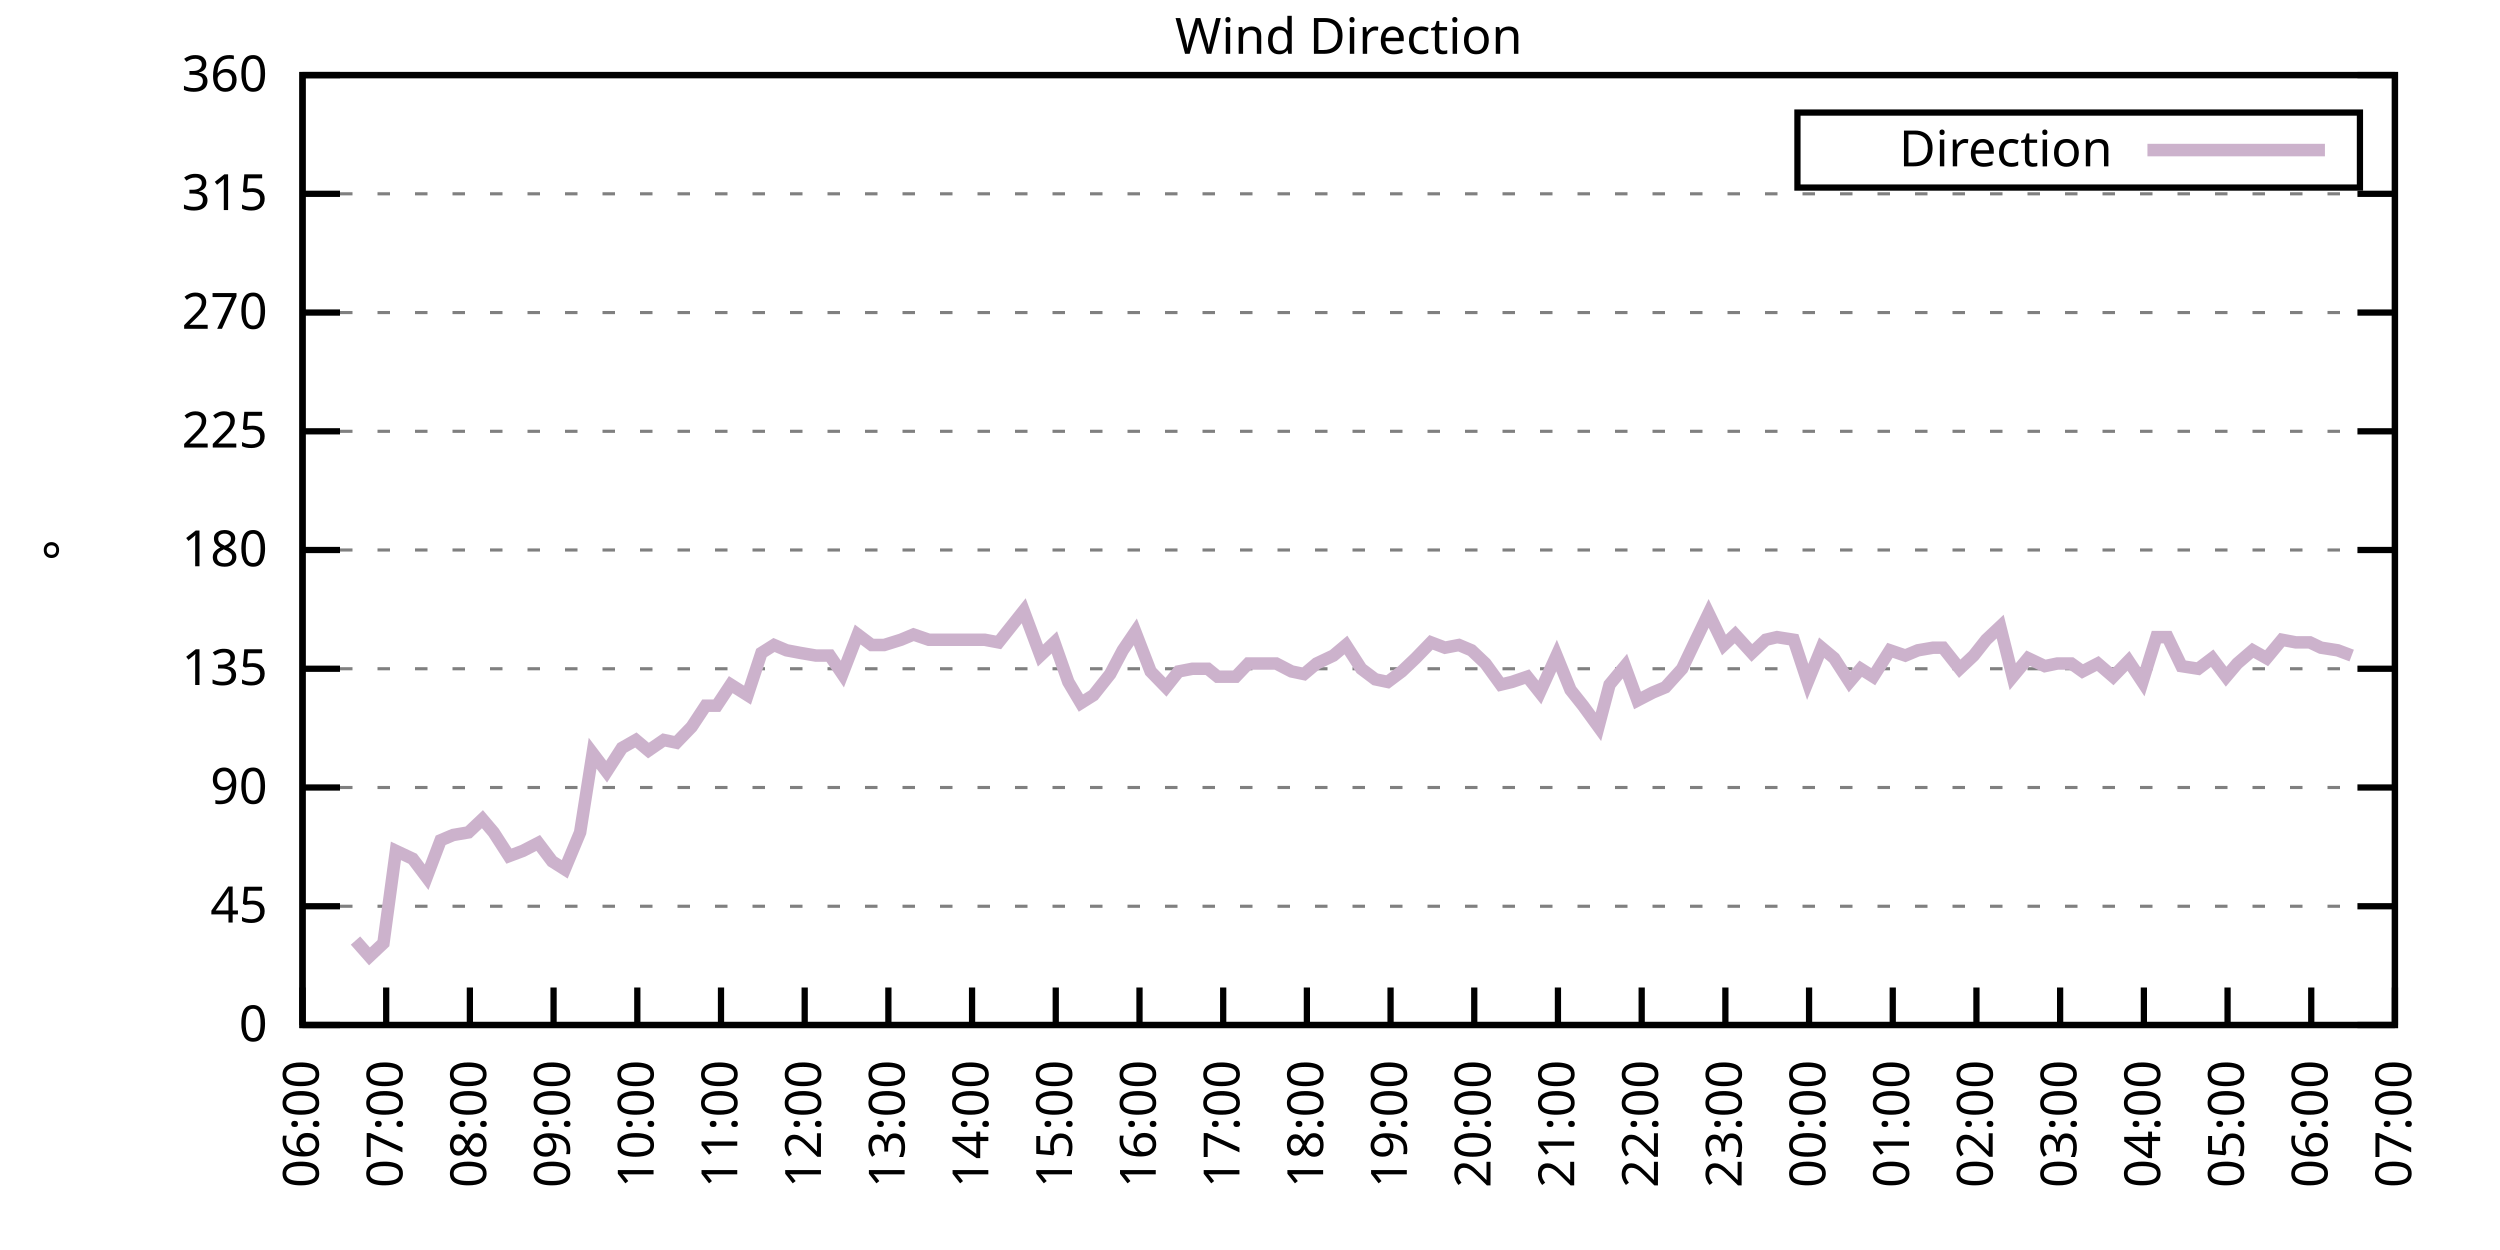
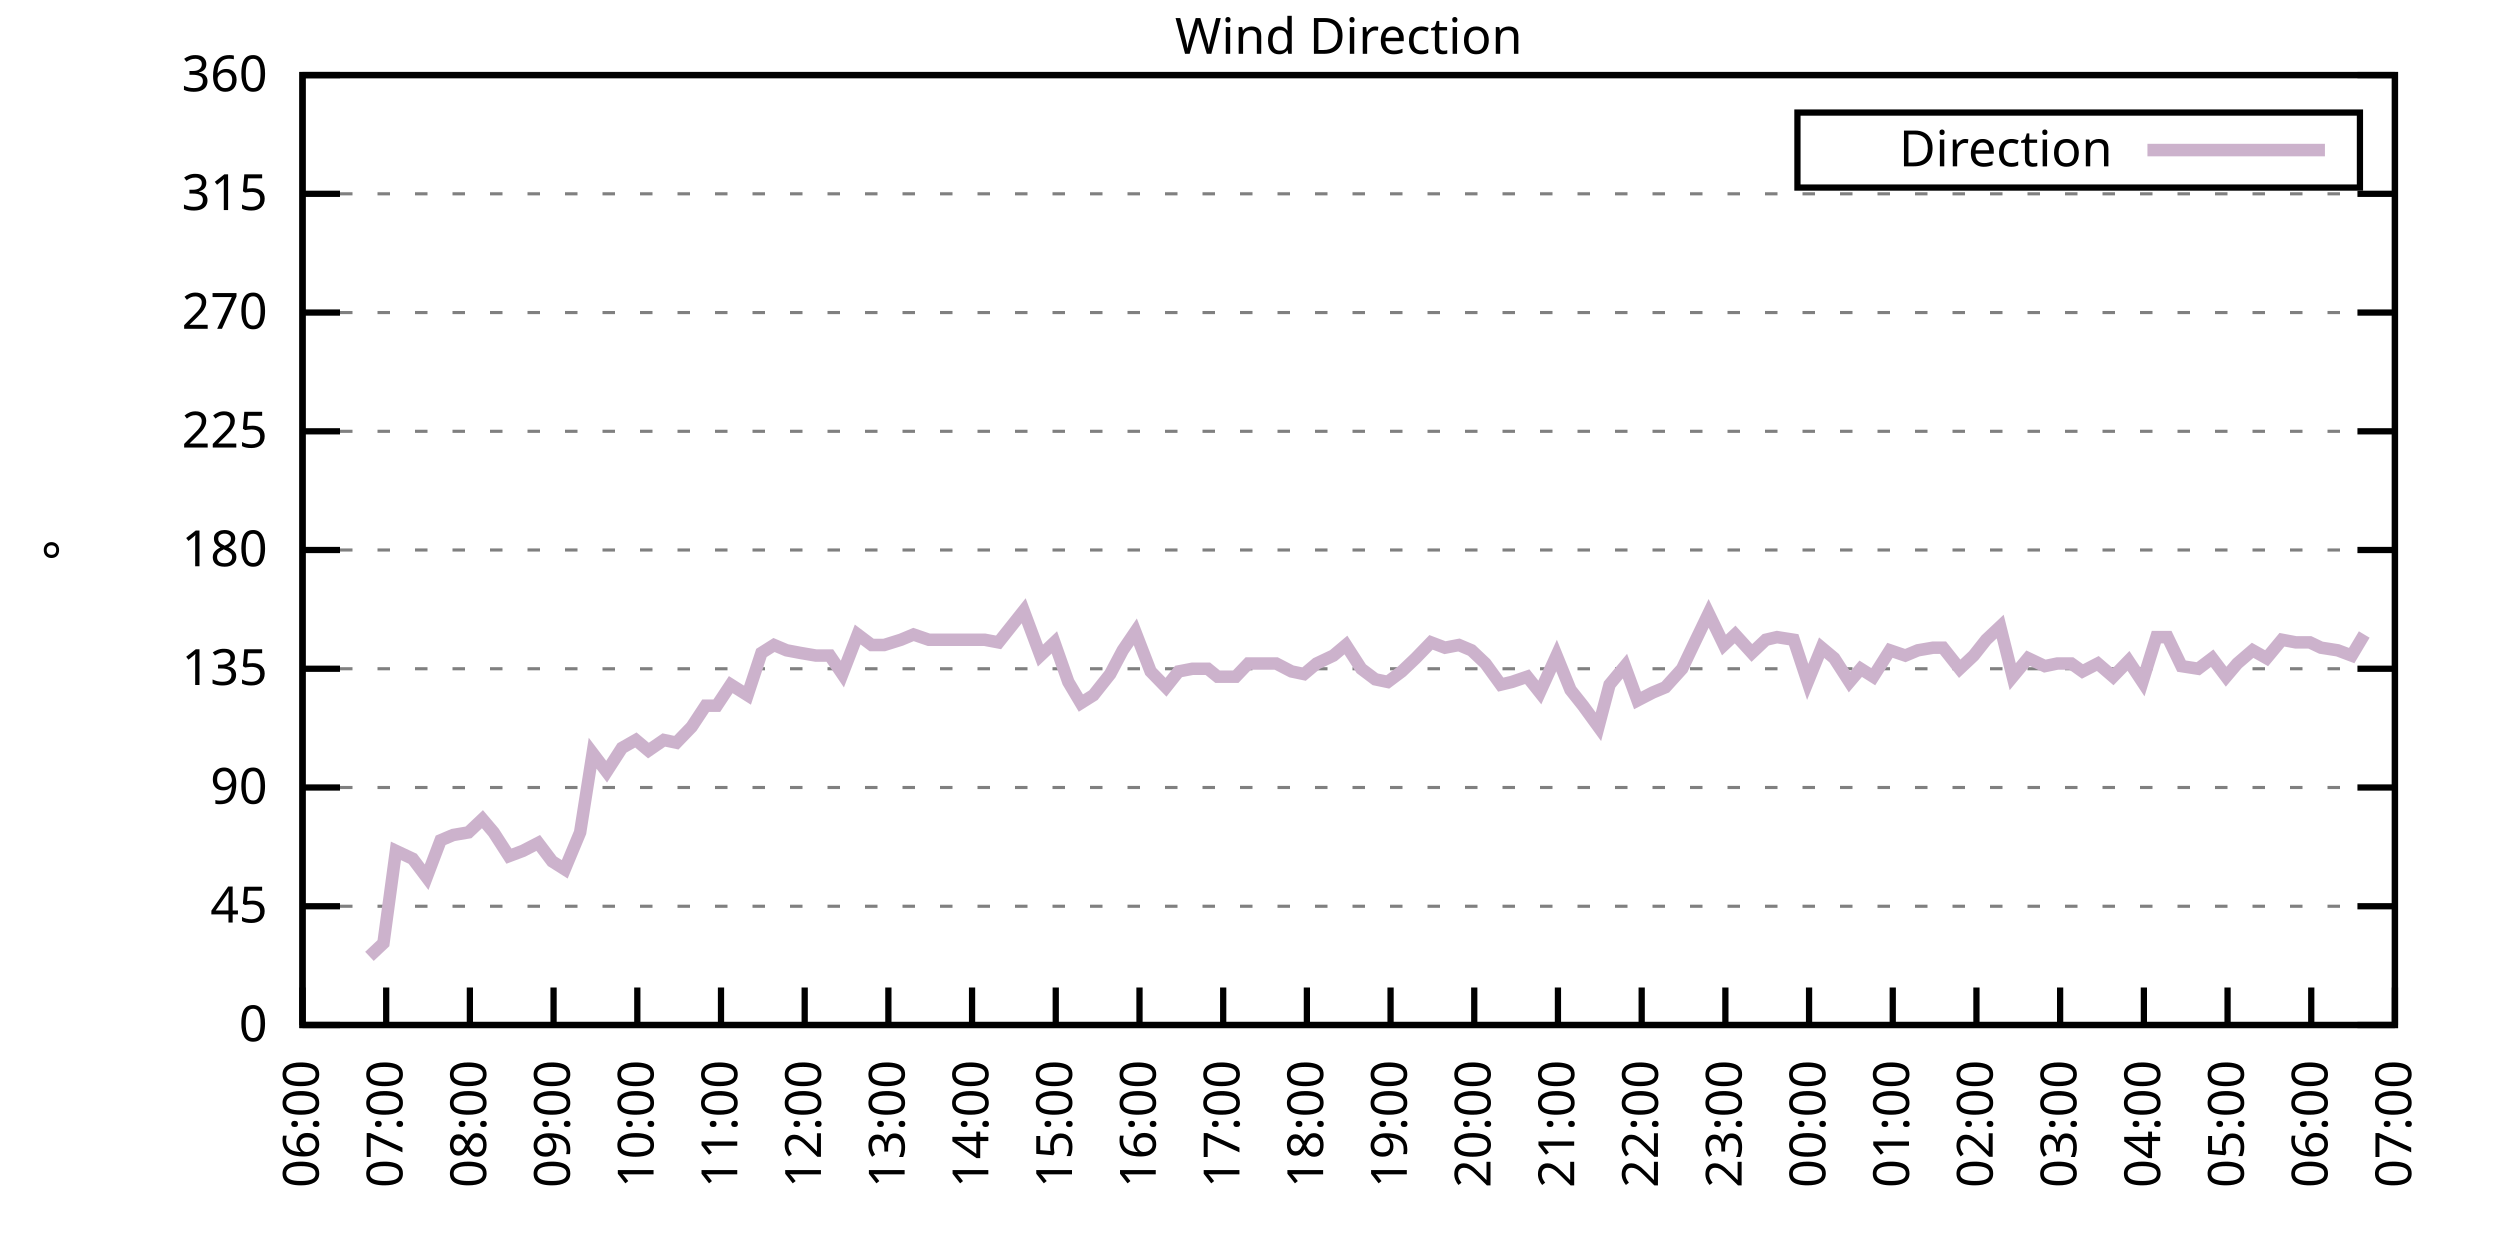
<svg xmlns="http://www.w3.org/2000/svg" xmlns:xlink="http://www.w3.org/1999/xlink" width="400" height="200" viewBox="0 0 400 200">
  <g id="gnuplot_canvas">
    <rect x="0" y="0" width="400" height="200" fill="none" />
    <defs>
      <circle id="gpDot" r="0.5" stroke-width="0.5" stroke="currentColor" />
      <path id="gpPt0" stroke-width="0.333" stroke="currentColor" d="M-1,0 h2 M0,-1 v2" />
      <path id="gpPt1" stroke-width="0.333" stroke="currentColor" d="M-1,-1 L1,1 M1,-1 L-1,1" />
      <path id="gpPt2" stroke-width="0.333" stroke="currentColor" d="M-1,0 L1,0 M0,-1 L0,1 M-1,-1 L1,1 M-1,1 L1,-1" />
      <rect id="gpPt3" stroke-width="0.333" stroke="currentColor" x="-1" y="-1" width="2" height="2" />
      <rect id="gpPt4" stroke-width="0.333" stroke="currentColor" fill="currentColor" x="-1" y="-1" width="2" height="2" />
      <circle id="gpPt5" stroke-width="0.333" stroke="currentColor" cx="0" cy="0" r="1" />
      <use xlink:href="#gpPt5" id="gpPt6" fill="currentColor" stroke="none" />
      <path id="gpPt7" stroke-width="0.333" stroke="currentColor" d="M0,-1.33 L-1.33,0.67 L1.33,0.67 z" />
      <use xlink:href="#gpPt7" id="gpPt8" fill="currentColor" stroke="none" />
      <use xlink:href="#gpPt7" id="gpPt9" stroke="currentColor" transform="rotate(180)" />
      <use xlink:href="#gpPt9" id="gpPt10" fill="currentColor" stroke="none" />
      <use xlink:href="#gpPt3" id="gpPt11" stroke="currentColor" transform="rotate(45)" />
      <use xlink:href="#gpPt11" id="gpPt12" fill="currentColor" stroke="none" />
      <path id="gpPt13" stroke-width="0.333" stroke="currentColor" d="M0,1.330 L1.265,0.411 L0.782,-1.067 L-0.782,-1.076 L-1.265,0.411 z" />
      <use xlink:href="#gpPt13" id="gpPt14" fill="currentColor" stroke="none" />
      <filter id="textbox" filterUnits="objectBoundingBox" x="0" y="0" height="1" width="1">
        <feFlood flood-color="white" flood-opacity="1" result="bgnd" />
        <feComposite in="SourceGraphic" in2="bgnd" operator="atop" />
      </filter>
      <filter id="greybox" filterUnits="objectBoundingBox" x="0" y="0" height="1" width="1">
        <feFlood flood-color="lightgrey" flood-opacity="1" result="grey" />
        <feComposite in="SourceGraphic" in2="grey" operator="atop" />
      </filter>
    </defs>
    <g fill="none" color="white" stroke="currentColor" stroke-width="1.00" stroke-linecap="butt" stroke-linejoin="miter">
</g>
    <g fill="none" color="black" stroke="currentColor" stroke-width="1.00" stroke-linecap="butt" stroke-linejoin="miter">
      <g stroke="none" shape-rendering="crispEdges">
        <polygon fill="rgb(255, 255, 255)" points="48.40,164.00 383.18,164.00 383.18,12.02 48.40,12.02 " />
      </g>
    </g>
    <g fill="none" color="black" stroke="currentColor" stroke-width="1.00" stroke-linecap="butt" stroke-linejoin="miter">
</g>
    <g fill="none" color="black" stroke="black" stroke-width="0.50" stroke-linecap="butt" stroke-linejoin="miter">
</g>
    <g fill="none" color="gray" stroke="currentColor" stroke-width="0.50" stroke-linecap="butt" stroke-linejoin="miter">
      <path stroke="gray" stroke-dasharray="2,4" class="gridline" d="M48.40,164.00 L383.19,164.00  " />
    </g>
    <g fill="none" color="gray" stroke="gray" stroke-width="1.00" stroke-linecap="butt" stroke-linejoin="miter">
</g>
    <g fill="none" color="black" stroke="currentColor" stroke-width="1.00" stroke-linecap="butt" stroke-linejoin="miter">
      <path stroke="black" d="M48.40,164.00 L54.40,164.00 M383.19,164.00 L377.19,164.00  " />
      <g transform="translate(42.80,166.60)" stroke="none" fill="black" font-family="Sans" font-size="8.00" text-anchor="end">
        <text>
          <tspan font-family="Sans"> 0</tspan>
        </text>
      </g>
    </g>
    <g fill="none" color="black" stroke="currentColor" stroke-width="1.00" stroke-linecap="butt" stroke-linejoin="miter">
</g>
    <g fill="none" color="black" stroke="black" stroke-width="0.50" stroke-linecap="butt" stroke-linejoin="miter">
</g>
    <g fill="none" color="gray" stroke="currentColor" stroke-width="0.50" stroke-linecap="butt" stroke-linejoin="miter">
      <path stroke="gray" stroke-dasharray="2,4" class="gridline" d="M48.40,145.00 L383.19,145.00  " />
    </g>
    <g fill="none" color="gray" stroke="gray" stroke-width="1.00" stroke-linecap="butt" stroke-linejoin="miter">
</g>
    <g fill="none" color="black" stroke="currentColor" stroke-width="1.00" stroke-linecap="butt" stroke-linejoin="miter">
      <path stroke="black" d="M48.40,145.00 L54.40,145.00 M383.19,145.00 L377.19,145.00  " />
      <g transform="translate(42.80,147.60)" stroke="none" fill="black" font-family="Sans" font-size="8.00" text-anchor="end">
        <text>
          <tspan font-family="Sans"> 45</tspan>
        </text>
      </g>
    </g>
    <g fill="none" color="black" stroke="currentColor" stroke-width="1.00" stroke-linecap="butt" stroke-linejoin="miter">
</g>
    <g fill="none" color="black" stroke="black" stroke-width="0.50" stroke-linecap="butt" stroke-linejoin="miter">
</g>
    <g fill="none" color="gray" stroke="currentColor" stroke-width="0.50" stroke-linecap="butt" stroke-linejoin="miter">
      <path stroke="gray" stroke-dasharray="2,4" class="gridline" d="M48.40,126.00 L383.19,126.00  " />
    </g>
    <g fill="none" color="gray" stroke="gray" stroke-width="1.00" stroke-linecap="butt" stroke-linejoin="miter">
</g>
    <g fill="none" color="black" stroke="currentColor" stroke-width="1.00" stroke-linecap="butt" stroke-linejoin="miter">
      <path stroke="black" d="M48.40,126.00 L54.40,126.00 M383.19,126.00 L377.19,126.00  " />
      <g transform="translate(42.80,128.60)" stroke="none" fill="black" font-family="Sans" font-size="8.00" text-anchor="end">
        <text>
          <tspan font-family="Sans"> 90</tspan>
        </text>
      </g>
    </g>
    <g fill="none" color="black" stroke="currentColor" stroke-width="1.00" stroke-linecap="butt" stroke-linejoin="miter">
</g>
    <g fill="none" color="black" stroke="black" stroke-width="0.50" stroke-linecap="butt" stroke-linejoin="miter">
</g>
    <g fill="none" color="gray" stroke="currentColor" stroke-width="0.50" stroke-linecap="butt" stroke-linejoin="miter">
      <path stroke="gray" stroke-dasharray="2,4" class="gridline" d="M48.40,107.00 L383.19,107.00  " />
    </g>
    <g fill="none" color="gray" stroke="gray" stroke-width="1.00" stroke-linecap="butt" stroke-linejoin="miter">
</g>
    <g fill="none" color="black" stroke="currentColor" stroke-width="1.00" stroke-linecap="butt" stroke-linejoin="miter">
      <path stroke="black" d="M48.40,107.00 L54.40,107.00 M383.19,107.00 L377.19,107.00  " />
      <g transform="translate(42.80,109.60)" stroke="none" fill="black" font-family="Sans" font-size="8.00" text-anchor="end">
        <text>
          <tspan font-family="Sans"> 135</tspan>
        </text>
      </g>
    </g>
    <g fill="none" color="black" stroke="currentColor" stroke-width="1.00" stroke-linecap="butt" stroke-linejoin="miter">
</g>
    <g fill="none" color="black" stroke="black" stroke-width="0.50" stroke-linecap="butt" stroke-linejoin="miter">
</g>
    <g fill="none" color="gray" stroke="currentColor" stroke-width="0.50" stroke-linecap="butt" stroke-linejoin="miter">
      <path stroke="gray" stroke-dasharray="2,4" class="gridline" d="M48.40,88.00 L383.19,88.00  " />
    </g>
    <g fill="none" color="gray" stroke="gray" stroke-width="1.00" stroke-linecap="butt" stroke-linejoin="miter">
</g>
    <g fill="none" color="black" stroke="currentColor" stroke-width="1.00" stroke-linecap="butt" stroke-linejoin="miter">
      <path stroke="black" d="M48.40,88.00 L54.40,88.00 M383.19,88.00 L377.19,88.00  " />
      <g transform="translate(42.80,90.60)" stroke="none" fill="black" font-family="Sans" font-size="8.00" text-anchor="end">
        <text>
          <tspan font-family="Sans"> 180</tspan>
        </text>
      </g>
    </g>
    <g fill="none" color="black" stroke="currentColor" stroke-width="1.00" stroke-linecap="butt" stroke-linejoin="miter">
</g>
    <g fill="none" color="black" stroke="black" stroke-width="0.50" stroke-linecap="butt" stroke-linejoin="miter">
</g>
    <g fill="none" color="gray" stroke="currentColor" stroke-width="0.50" stroke-linecap="butt" stroke-linejoin="miter">
      <path stroke="gray" stroke-dasharray="2,4" class="gridline" d="M48.40,69.01 L383.19,69.01  " />
    </g>
    <g fill="none" color="gray" stroke="gray" stroke-width="1.00" stroke-linecap="butt" stroke-linejoin="miter">
</g>
    <g fill="none" color="black" stroke="currentColor" stroke-width="1.00" stroke-linecap="butt" stroke-linejoin="miter">
      <path stroke="black" d="M48.40,69.01 L54.40,69.01 M383.19,69.01 L377.19,69.01  " />
      <g transform="translate(42.80,71.61)" stroke="none" fill="black" font-family="Sans" font-size="8.00" text-anchor="end">
        <text>
          <tspan font-family="Sans"> 225</tspan>
        </text>
      </g>
    </g>
    <g fill="none" color="black" stroke="currentColor" stroke-width="1.00" stroke-linecap="butt" stroke-linejoin="miter">
</g>
    <g fill="none" color="black" stroke="black" stroke-width="0.50" stroke-linecap="butt" stroke-linejoin="miter">
</g>
    <g fill="none" color="gray" stroke="currentColor" stroke-width="0.50" stroke-linecap="butt" stroke-linejoin="miter">
      <path stroke="gray" stroke-dasharray="2,4" class="gridline" d="M48.40,50.01 L383.19,50.01  " />
    </g>
    <g fill="none" color="gray" stroke="gray" stroke-width="1.00" stroke-linecap="butt" stroke-linejoin="miter">
</g>
    <g fill="none" color="black" stroke="currentColor" stroke-width="1.00" stroke-linecap="butt" stroke-linejoin="miter">
      <path stroke="black" d="M48.40,50.01 L54.40,50.01 M383.19,50.01 L377.19,50.01  " />
      <g transform="translate(42.80,52.61)" stroke="none" fill="black" font-family="Sans" font-size="8.00" text-anchor="end">
        <text>
          <tspan font-family="Sans"> 270</tspan>
        </text>
      </g>
    </g>
    <g fill="none" color="black" stroke="currentColor" stroke-width="1.00" stroke-linecap="butt" stroke-linejoin="miter">
</g>
    <g fill="none" color="black" stroke="black" stroke-width="0.50" stroke-linecap="butt" stroke-linejoin="miter">
</g>
    <g fill="none" color="gray" stroke="currentColor" stroke-width="0.50" stroke-linecap="butt" stroke-linejoin="miter">
      <path stroke="gray" stroke-dasharray="2,4" class="gridline" d="M48.40,31.01 L383.19,31.01  " />
    </g>
    <g fill="none" color="gray" stroke="gray" stroke-width="1.00" stroke-linecap="butt" stroke-linejoin="miter">
</g>
    <g fill="none" color="black" stroke="currentColor" stroke-width="1.00" stroke-linecap="butt" stroke-linejoin="miter">
      <path stroke="black" d="M48.40,31.01 L54.40,31.01 M383.19,31.01 L377.19,31.01  " />
      <g transform="translate(42.80,33.61)" stroke="none" fill="black" font-family="Sans" font-size="8.00" text-anchor="end">
        <text>
          <tspan font-family="Sans"> 315</tspan>
        </text>
      </g>
    </g>
    <g fill="none" color="black" stroke="currentColor" stroke-width="1.00" stroke-linecap="butt" stroke-linejoin="miter">
</g>
    <g fill="none" color="black" stroke="black" stroke-width="0.50" stroke-linecap="butt" stroke-linejoin="miter">
</g>
    <g fill="none" color="gray" stroke="currentColor" stroke-width="0.50" stroke-linecap="butt" stroke-linejoin="miter">
      <path stroke="gray" stroke-dasharray="2,4" class="gridline" d="M48.40,12.01 L383.19,12.01  " />
    </g>
    <g fill="none" color="gray" stroke="gray" stroke-width="1.00" stroke-linecap="butt" stroke-linejoin="miter">
</g>
    <g fill="none" color="black" stroke="currentColor" stroke-width="1.00" stroke-linecap="butt" stroke-linejoin="miter">
      <path stroke="black" d="M48.40,12.01 L54.40,12.01 M383.19,12.01 L377.19,12.01  " />
      <g transform="translate(42.80,14.61)" stroke="none" fill="black" font-family="Sans" font-size="8.00" text-anchor="end">
        <text>
          <tspan font-family="Sans"> 360</tspan>
        </text>
      </g>
    </g>
    <g fill="none" color="black" stroke="currentColor" stroke-width="1.00" stroke-linecap="butt" stroke-linejoin="miter">
      <path stroke="black" d="M48.40,164.00 L48.40,158.00  " />
      <g transform="translate(51.00,169.60) rotate(270.00)" stroke="none" fill="black" font-family="Sans" font-size="8.00" text-anchor="end">
        <text>
          <tspan font-family="Sans">06:00</tspan>
        </text>
      </g>
    </g>
    <g fill="none" color="black" stroke="currentColor" stroke-width="1.00" stroke-linecap="butt" stroke-linejoin="miter">
      <path stroke="black" d="M61.79,164.00 L61.79,158.00  " />
      <g transform="translate(64.39,169.60) rotate(270.00)" stroke="none" fill="black" font-family="Sans" font-size="8.00" text-anchor="end">
        <text>
          <tspan font-family="Sans">07:00</tspan>
        </text>
      </g>
    </g>
    <g fill="none" color="black" stroke="currentColor" stroke-width="1.00" stroke-linecap="butt" stroke-linejoin="miter">
      <path stroke="black" d="M75.18,164.00 L75.18,158.00  " />
      <g transform="translate(77.78,169.60) rotate(270.00)" stroke="none" fill="black" font-family="Sans" font-size="8.00" text-anchor="end">
        <text>
          <tspan font-family="Sans">08:00</tspan>
        </text>
      </g>
    </g>
    <g fill="none" color="black" stroke="currentColor" stroke-width="1.00" stroke-linecap="butt" stroke-linejoin="miter">
      <path stroke="black" d="M88.57,164.00 L88.57,158.00  " />
      <g transform="translate(91.17,169.60) rotate(270.00)" stroke="none" fill="black" font-family="Sans" font-size="8.00" text-anchor="end">
        <text>
          <tspan font-family="Sans">09:00</tspan>
        </text>
      </g>
    </g>
    <g fill="none" color="black" stroke="currentColor" stroke-width="1.00" stroke-linecap="butt" stroke-linejoin="miter">
      <path stroke="black" d="M101.97,164.00 L101.97,158.00  " />
      <g transform="translate(104.57,169.60) rotate(270.00)" stroke="none" fill="black" font-family="Sans" font-size="8.00" text-anchor="end">
        <text>
          <tspan font-family="Sans">10:00</tspan>
        </text>
      </g>
    </g>
    <g fill="none" color="black" stroke="currentColor" stroke-width="1.00" stroke-linecap="butt" stroke-linejoin="miter">
      <path stroke="black" d="M115.36,164.00 L115.36,158.00  " />
      <g transform="translate(117.96,169.60) rotate(270.00)" stroke="none" fill="black" font-family="Sans" font-size="8.00" text-anchor="end">
        <text>
          <tspan font-family="Sans">11:00</tspan>
        </text>
      </g>
    </g>
    <g fill="none" color="black" stroke="currentColor" stroke-width="1.00" stroke-linecap="butt" stroke-linejoin="miter">
      <path stroke="black" d="M128.75,164.00 L128.75,158.00  " />
      <g transform="translate(131.35,169.60) rotate(270.00)" stroke="none" fill="black" font-family="Sans" font-size="8.00" text-anchor="end">
        <text>
          <tspan font-family="Sans">12:00</tspan>
        </text>
      </g>
    </g>
    <g fill="none" color="black" stroke="currentColor" stroke-width="1.00" stroke-linecap="butt" stroke-linejoin="miter">
      <path stroke="black" d="M142.14,164.00 L142.14,158.00  " />
      <g transform="translate(144.74,169.60) rotate(270.00)" stroke="none" fill="black" font-family="Sans" font-size="8.00" text-anchor="end">
        <text>
          <tspan font-family="Sans">13:00</tspan>
        </text>
      </g>
    </g>
    <g fill="none" color="black" stroke="currentColor" stroke-width="1.00" stroke-linecap="butt" stroke-linejoin="miter">
      <path stroke="black" d="M155.53,164.00 L155.53,158.00  " />
      <g transform="translate(158.13,169.60) rotate(270.00)" stroke="none" fill="black" font-family="Sans" font-size="8.00" text-anchor="end">
        <text>
          <tspan font-family="Sans">14:00</tspan>
        </text>
      </g>
    </g>
    <g fill="none" color="black" stroke="currentColor" stroke-width="1.00" stroke-linecap="butt" stroke-linejoin="miter">
      <path stroke="black" d="M168.92,164.00 L168.92,158.00  " />
      <g transform="translate(171.52,169.60) rotate(270.00)" stroke="none" fill="black" font-family="Sans" font-size="8.00" text-anchor="end">
        <text>
          <tspan font-family="Sans">15:00</tspan>
        </text>
      </g>
    </g>
    <g fill="none" color="black" stroke="currentColor" stroke-width="1.00" stroke-linecap="butt" stroke-linejoin="miter">
      <path stroke="black" d="M182.32,164.00 L182.32,158.00  " />
      <g transform="translate(184.92,169.60) rotate(270.00)" stroke="none" fill="black" font-family="Sans" font-size="8.00" text-anchor="end">
        <text>
          <tspan font-family="Sans">16:00</tspan>
        </text>
      </g>
    </g>
    <g fill="none" color="black" stroke="currentColor" stroke-width="1.00" stroke-linecap="butt" stroke-linejoin="miter">
      <path stroke="black" d="M195.71,164.00 L195.71,158.00  " />
      <g transform="translate(198.31,169.60) rotate(270.00)" stroke="none" fill="black" font-family="Sans" font-size="8.00" text-anchor="end">
        <text>
          <tspan font-family="Sans">17:00</tspan>
        </text>
      </g>
    </g>
    <g fill="none" color="black" stroke="currentColor" stroke-width="1.00" stroke-linecap="butt" stroke-linejoin="miter">
      <path stroke="black" d="M209.10,164.00 L209.10,158.00  " />
      <g transform="translate(211.70,169.60) rotate(270.00)" stroke="none" fill="black" font-family="Sans" font-size="8.00" text-anchor="end">
        <text>
          <tspan font-family="Sans">18:00</tspan>
        </text>
      </g>
    </g>
    <g fill="none" color="black" stroke="currentColor" stroke-width="1.00" stroke-linecap="butt" stroke-linejoin="miter">
      <path stroke="black" d="M222.49,164.00 L222.49,158.00  " />
      <g transform="translate(225.09,169.60) rotate(270.00)" stroke="none" fill="black" font-family="Sans" font-size="8.00" text-anchor="end">
        <text>
          <tspan font-family="Sans">19:00</tspan>
        </text>
      </g>
    </g>
    <g fill="none" color="black" stroke="currentColor" stroke-width="1.00" stroke-linecap="butt" stroke-linejoin="miter">
      <path stroke="black" d="M235.88,164.00 L235.88,158.00  " />
      <g transform="translate(238.48,169.60) rotate(270.00)" stroke="none" fill="black" font-family="Sans" font-size="8.00" text-anchor="end">
        <text>
          <tspan font-family="Sans">20:00</tspan>
        </text>
      </g>
    </g>
    <g fill="none" color="black" stroke="currentColor" stroke-width="1.00" stroke-linecap="butt" stroke-linejoin="miter">
      <path stroke="black" d="M249.27,164.00 L249.27,158.00  " />
      <g transform="translate(251.87,169.60) rotate(270.00)" stroke="none" fill="black" font-family="Sans" font-size="8.00" text-anchor="end">
        <text>
          <tspan font-family="Sans">21:00</tspan>
        </text>
      </g>
    </g>
    <g fill="none" color="black" stroke="currentColor" stroke-width="1.00" stroke-linecap="butt" stroke-linejoin="miter">
      <path stroke="black" d="M262.67,164.00 L262.67,158.00  " />
      <g transform="translate(265.27,169.60) rotate(270.00)" stroke="none" fill="black" font-family="Sans" font-size="8.00" text-anchor="end">
        <text>
          <tspan font-family="Sans">22:00</tspan>
        </text>
      </g>
    </g>
    <g fill="none" color="black" stroke="currentColor" stroke-width="1.00" stroke-linecap="butt" stroke-linejoin="miter">
      <path stroke="black" d="M276.06,164.00 L276.06,158.00  " />
      <g transform="translate(278.66,169.60) rotate(270.00)" stroke="none" fill="black" font-family="Sans" font-size="8.00" text-anchor="end">
        <text>
          <tspan font-family="Sans">23:00</tspan>
        </text>
      </g>
    </g>
    <g fill="none" color="black" stroke="currentColor" stroke-width="1.00" stroke-linecap="butt" stroke-linejoin="miter">
      <path stroke="black" d="M289.45,164.00 L289.45,158.00  " />
      <g transform="translate(292.05,169.60) rotate(270.00)" stroke="none" fill="black" font-family="Sans" font-size="8.00" text-anchor="end">
        <text>
          <tspan font-family="Sans">00:00</tspan>
        </text>
      </g>
    </g>
    <g fill="none" color="black" stroke="currentColor" stroke-width="1.00" stroke-linecap="butt" stroke-linejoin="miter">
      <path stroke="black" d="M302.84,164.00 L302.84,158.00  " />
      <g transform="translate(305.44,169.60) rotate(270.00)" stroke="none" fill="black" font-family="Sans" font-size="8.00" text-anchor="end">
        <text>
          <tspan font-family="Sans">01:00</tspan>
        </text>
      </g>
    </g>
    <g fill="none" color="black" stroke="currentColor" stroke-width="1.00" stroke-linecap="butt" stroke-linejoin="miter">
      <path stroke="black" d="M316.23,164.00 L316.23,158.00  " />
      <g transform="translate(318.83,169.60) rotate(270.00)" stroke="none" fill="black" font-family="Sans" font-size="8.00" text-anchor="end">
        <text>
          <tspan font-family="Sans">02:00</tspan>
        </text>
      </g>
    </g>
    <g fill="none" color="black" stroke="currentColor" stroke-width="1.00" stroke-linecap="butt" stroke-linejoin="miter">
      <path stroke="black" d="M329.62,164.00 L329.62,158.00  " />
      <g transform="translate(332.22,169.60) rotate(270.00)" stroke="none" fill="black" font-family="Sans" font-size="8.00" text-anchor="end">
        <text>
          <tspan font-family="Sans">03:00</tspan>
        </text>
      </g>
    </g>
    <g fill="none" color="black" stroke="currentColor" stroke-width="1.00" stroke-linecap="butt" stroke-linejoin="miter">
      <path stroke="black" d="M343.02,164.00 L343.02,158.00  " />
      <g transform="translate(345.62,169.60) rotate(270.00)" stroke="none" fill="black" font-family="Sans" font-size="8.00" text-anchor="end">
        <text>
          <tspan font-family="Sans">04:00</tspan>
        </text>
      </g>
    </g>
    <g fill="none" color="black" stroke="currentColor" stroke-width="1.00" stroke-linecap="butt" stroke-linejoin="miter">
      <path stroke="black" d="M356.41,164.00 L356.41,158.00  " />
      <g transform="translate(359.01,169.60) rotate(270.00)" stroke="none" fill="black" font-family="Sans" font-size="8.00" text-anchor="end">
        <text>
          <tspan font-family="Sans">05:00</tspan>
        </text>
      </g>
    </g>
    <g fill="none" color="black" stroke="currentColor" stroke-width="1.00" stroke-linecap="butt" stroke-linejoin="miter">
      <path stroke="black" d="M369.80,164.00 L369.80,158.00  " />
      <g transform="translate(372.40,169.60) rotate(270.00)" stroke="none" fill="black" font-family="Sans" font-size="8.00" text-anchor="end">
        <text>
          <tspan font-family="Sans">06:00</tspan>
        </text>
      </g>
    </g>
    <g fill="none" color="black" stroke="currentColor" stroke-width="1.00" stroke-linecap="butt" stroke-linejoin="miter">
      <path stroke="black" d="M383.19,164.00 L383.19,158.00  " />
      <g transform="translate(385.79,169.60) rotate(270.00)" stroke="none" fill="black" font-family="Sans" font-size="8.00" text-anchor="end">
        <text>
          <tspan font-family="Sans">07:00</tspan>
        </text>
      </g>
    </g>
    <g fill="none" color="black" stroke="currentColor" stroke-width="1.00" stroke-linecap="butt" stroke-linejoin="miter">
</g>
    <g fill="none" color="black" stroke="currentColor" stroke-width="1.00" stroke-linecap="butt" stroke-linejoin="miter">
      <path stroke="black" d="M48.40,12.01 L48.40,164.00 L383.19,164.00 L383.19,12.01 L48.40,12.01 Z  " />
    </g>
    <g fill="none" color="black" stroke="currentColor" stroke-width="1.00" stroke-linecap="butt" stroke-linejoin="miter">
</g>
    <g fill="none" color="black" stroke="currentColor" stroke-width="1.00" stroke-linecap="butt" stroke-linejoin="miter">
      <path stroke="black" d="M287.59,30.01 L287.59,18.01 L377.59,18.01 L377.59,30.01 L287.59,30.01 Z  " />
    </g>
    <g id="Wind_direction_plot_1">
      <g fill="none" color="white" stroke="black" stroke-width="2.00" stroke-linecap="butt" stroke-linejoin="miter">
</g>
      <g fill="none" color="black" stroke="currentColor" stroke-width="2.00" stroke-linecap="butt" stroke-linejoin="miter">
        <g transform="translate(337.99,26.61)" stroke="none" fill="black" font-family="Sans" font-size="8.00" text-anchor="end">
          <text>
            <tspan font-family="Sans">Direction</tspan>
          </text>
        </g>
      </g>
      <g fill="none" color="black" stroke="currentColor" stroke-width="2.00" stroke-linecap="butt" stroke-linejoin="miter">
-         <path stroke="rgb(204, 178, 204)" d="M343.59,24.01 L371.99,24.01 M56.88,150.49 L59.11,153.02 L61.35,150.91 L63.35,136.14 L66.03,137.40 L68.26,140.36   L70.50,134.45 L72.50,133.60 L74.96,133.18 L77.19,131.07 L78.98,133.18 L81.43,136.98 L83.66,136.14 L86.12,134.87   L88.35,137.82 L90.36,139.09 L92.82,133.18 L94.82,120.51 L97.06,123.47 L99.51,119.67 L101.74,118.40 L103.75,120.09   L106.21,118.40 L108.22,118.83 L110.67,116.29 L112.90,112.91 L114.69,112.91 L116.92,109.54 L119.60,111.23 L121.83,104.47   L123.84,103.20 L125.85,104.05 L128.08,104.47 L130.54,104.89 L132.77,104.89 L134.78,107.85 L137.23,101.52 L139.46,103.20   L141.47,103.20 L144.15,102.36 L146.16,101.52 L148.61,102.36 L157.54,102.36 L159.77,102.78 L161.78,100.25 L163.79,97.72   L166.47,104.89 L168.70,102.78 L170.93,109.11 L172.94,112.49 L174.95,111.23 L177.63,107.85 L179.64,104.05 L181.65,101.09   L184.10,107.43 L186.56,109.96 L188.57,107.43 L190.80,107.00 L193.25,107.00 L194.81,108.27 L197.72,108.27 L199.73,106.16   L202.18,106.16 L204.19,106.16 L206.64,107.43 L208.65,107.85 L210.66,106.16 L213.34,104.89 L215.35,103.20 L217.80,107.00   L220.04,108.69 L222.04,109.11 L224.28,107.43 L226.51,105.31 L228.96,102.78 L231.20,103.63 L233.43,103.20 L235.44,104.05   L237.67,106.16 L240.12,109.54 L241.91,109.11 L244.36,108.27 L246.37,110.80 L249.05,104.89 L251.28,110.38 L253.29,112.91   L255.75,116.29 L257.53,109.54 L259.99,106.58 L262.00,112.07 L264.45,110.80 L266.46,109.96 L269.14,107.00 L271.15,102.78   L273.38,98.14 L275.83,103.20 L277.62,101.52 L280.30,104.47 L282.53,102.36 L284.32,101.94 L286.99,102.36 L289.23,109.11   L291.46,103.63 L293.47,105.31 L295.92,109.11 L297.71,107.00 L299.72,108.27 L302.39,104.05 L304.85,104.89 L306.86,104.05   L309.31,103.63 L310.88,103.63 L313.55,107.00 L315.79,104.89 L317.79,102.36 L320.03,100.25 L322.04,108.27 L324.49,105.31   L327.17,106.58 L329.18,106.16 L331.41,106.16 L333.19,107.43 L335.65,106.16 L338.10,108.27 L340.56,105.74 L342.79,109.11   L345.02,101.94 L346.81,101.94 L349.04,106.58 L351.72,107.00 L353.95,105.31 L356.18,108.27 L357.97,106.16 L360.42,104.05   L362.66,105.31 L365.11,102.36 L367.34,102.78 L369.58,102.78 L371.36,103.63 L374.04,104.05 L376.27,104.89  " />
+         <path stroke="rgb(204, 178, 204)" d="M343.59,24.01 L371.99,24.01 M59.11,153.02 L61.35,150.91 L63.35,136.14 L66.03,137.40 L68.26,140.36 L70.50,134.45   L72.50,133.60 L74.96,133.18 L77.19,131.07 L78.98,133.18 L81.43,136.98 L83.66,136.14 L86.12,134.87 L88.35,137.82   L90.36,139.09 L92.82,133.18 L94.82,120.51 L97.06,123.47 L99.51,119.67 L101.74,118.40 L103.75,120.09 L106.21,118.40   L108.22,118.83 L110.67,116.29 L112.90,112.91 L114.69,112.91 L116.92,109.54 L119.60,111.23 L121.83,104.47 L123.84,103.20   L125.85,104.05 L128.08,104.47 L130.54,104.89 L132.77,104.89 L134.78,107.85 L137.23,101.52 L139.46,103.20 L141.47,103.20   L144.15,102.36 L146.16,101.52 L148.61,102.36 L157.54,102.36 L159.77,102.78 L161.78,100.25 L163.79,97.72 L166.47,104.89   L168.70,102.78 L170.93,109.11 L172.94,112.49 L174.95,111.23 L177.63,107.85 L179.64,104.05 L181.65,101.09 L184.10,107.43   L186.56,109.96 L188.57,107.43 L190.80,107.00 L193.25,107.00 L194.81,108.27 L197.72,108.27 L199.73,106.16 L202.18,106.16   L204.19,106.16 L206.64,107.43 L208.65,107.85 L210.66,106.16 L213.34,104.89 L215.35,103.20 L217.80,107.00 L220.04,108.69   L222.04,109.11 L224.28,107.43 L226.51,105.31 L228.96,102.78 L231.20,103.63 L233.43,103.20 L235.44,104.05 L237.67,106.16   L240.12,109.54 L241.91,109.11 L244.36,108.27 L246.37,110.80 L249.05,104.89 L251.28,110.38 L253.29,112.91 L255.75,116.29   L257.53,109.54 L259.99,106.58 L262.00,112.07 L264.45,110.80 L266.46,109.96 L269.14,107.00 L271.15,102.78 L273.38,98.14   L275.83,103.20 L277.62,101.52 L280.30,104.47 L282.53,102.36 L284.32,101.94 L286.99,102.36 L289.23,109.11 L291.46,103.63   L293.47,105.31 L295.92,109.11 L297.71,107.00 L299.72,108.27 L302.39,104.05 L304.85,104.89 L306.86,104.05 L309.31,103.63   L310.88,103.63 L313.55,107.00 L315.79,104.89 L317.79,102.36 L320.03,100.25 L322.04,108.27 L324.49,105.31 L327.17,106.58   L329.18,106.16 L331.41,106.16 L333.19,107.43 L335.65,106.16 L338.10,108.27 L340.56,105.74 L342.79,109.11 L345.02,101.94   L346.81,101.94 L349.04,106.58 L351.72,107.00 L353.95,105.31 L356.18,108.27 L357.97,106.16 L360.42,104.05 L362.66,105.31   L365.11,102.36 L367.34,102.78 L369.58,102.78 L371.36,103.63 L374.04,104.05 L376.27,104.89 L378.28,101.52  " />
      </g>
    </g>
    <g fill="none" color="black" stroke="currentColor" stroke-width="2.00" stroke-linecap="butt" stroke-linejoin="miter">
</g>
    <g fill="none" color="black" stroke="black" stroke-width="1.00" stroke-linecap="butt" stroke-linejoin="miter">
</g>
    <g fill="none" color="black" stroke="currentColor" stroke-width="1.00" stroke-linecap="butt" stroke-linejoin="miter">
      <path stroke="black" d="M48.40,12.01 L48.40,164.00 L383.19,164.00 L383.19,12.01 L48.40,12.01 Z  " />
      <g transform="translate(12.80,88.01) rotate(270.00)" stroke="none" fill="black" font-family="Sans" font-size="8.00" text-anchor="middle">
        <text>
          <tspan font-family="Sans">°</tspan>
        </text>
      </g>
    </g>
    <g fill="none" color="black" stroke="currentColor" stroke-width="1.00" stroke-linecap="butt" stroke-linejoin="miter">
</g>
    <g fill="none" color="black" stroke="currentColor" stroke-width="1.00" stroke-linecap="butt" stroke-linejoin="miter">
      <g transform="translate(215.79,8.61)" stroke="none" fill="black" font-family="Sans" font-size="8.00" text-anchor="middle">
        <text>
          <tspan font-family="Sans">Wind Direction</tspan>
        </text>
      </g>
    </g>
    <g fill="none" color="black" stroke="currentColor" stroke-width="1.00" stroke-linecap="butt" stroke-linejoin="miter">
</g>
  </g>
</svg>
